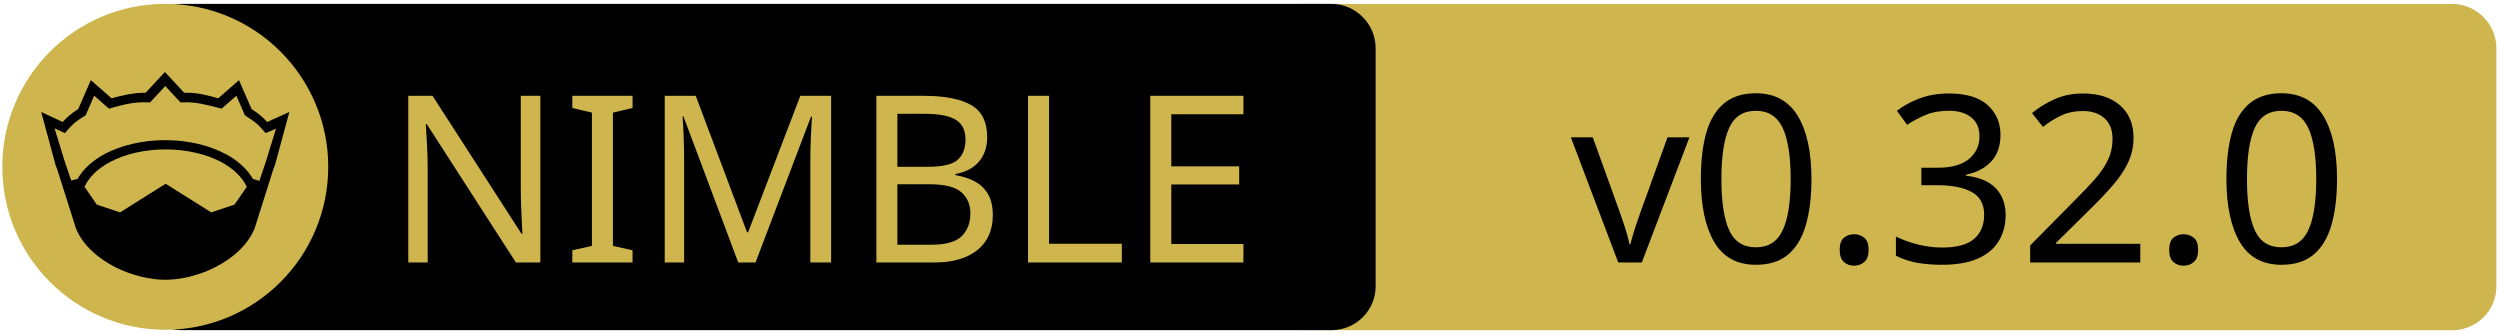
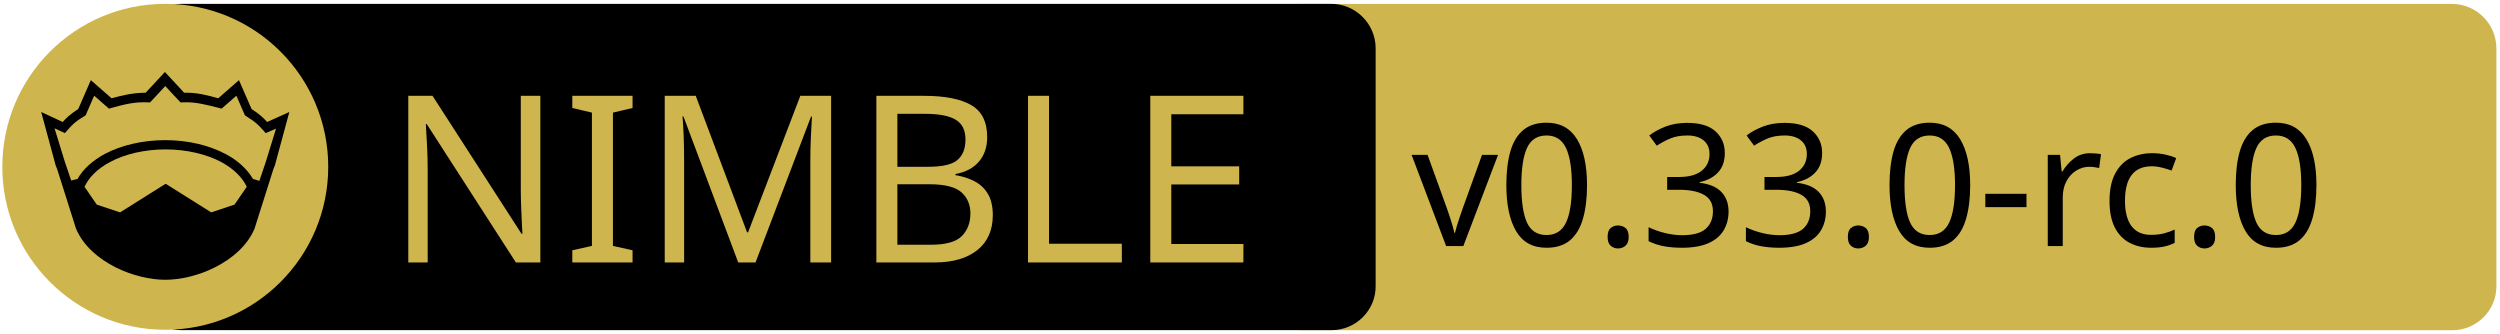
<svg xmlns="http://www.w3.org/2000/svg" xmlns:xlink="http://www.w3.org/1999/xlink" width="675" height="90" xml:space="preserve" version="1.1">
  <a xlink:href="https://github.com/waku-org/nwaku">
    <g>
      <path fill="#CEB54D" id="svg_15" d="m662.123,89.159l-310.5,0c-6.6,0 -12,-5.4 -12,-12l0,-64.1c0,-6.6 5.4,-12 12,-12l310.4,0c6.6,0 12,5.4 12,12l0,64.1c0.1,6.6 -5.3,12 -11.9,12z" />
      <path id="svg_1" d="m359.524,89.139l-310.5,0c-6.6,0 -12,-5.4 -12,-12l0,-64.1c0,-6.6 5.4,-12 12,-12l310.4,0c6.6,0 12,5.4 12,12l0,64.1c0.1,6.6 -5.3,12 -11.9,12z" />
      <rect id="svg_2" fill="none" height="45.9" width="315.3" class="st0" y="24.539" x="60.224" />
      <circle id="svg_4" fill="#CEB54D" r="44" cy="45.039" cx="44.624" class="st1" />
      <g id="XMLID_4_">
        <path id="svg_5" d="m78.124,30.239l-3.9,14.4l-0.4,1l-5.1,16.1c0,0 0,0 0,0c-2,4.7 -6.1,8.1 -10.6,10.4c-4.5,2.3 -9.5,3.4 -13.5,3.4c-4,0 -8.9,-1.1 -13.5,-3.4c-4.5,-2.3 -8.6,-5.7 -10.6,-10.4c0,0 0,0 0,0l-5.1,-16.1l-0.4,-1l-3.9,-14.4l5.8,2.7c0.9,-1 2,-2.1 4.2,-3.5l3.4,-7.8l5.6,4.9c2.9,-0.8 5.8,-1.5 9.2,-1.5l5.2,-5.6l5.2,5.6c3.4,-0.1 6.4,0.7 9.2,1.5l5.6,-4.9l3.4,7.8c2.2,1.4 3.3,2.5 4.2,3.5l6,-2.7z" />
        <g id="XMLID_6_">
          <g id="svg_6">
            <path id="svg_7" fill="#CEB54D" d="m66.624,50.439l-3.3,4.8l-6.3,2.1l-12.1,-7.6c-0.1,-0.1 -0.3,-0.1 -0.4,0l-12.1,7.6l-6.3,-2.1l-3.3,-4.8c1.2,-2.6 3.5,-4.9 6.9,-6.7c3.9,-2.1 9.2,-3.4 15,-3.4c5.7,0 11,1.3 15,3.4c3.3,1.8 5.7,4.1 6.9,6.7z" class="st1" />
          </g>
          <g id="svg_8" />
        </g>
        <g id="XMLID_5_">
          <g id="svg_9">
            <path id="svg_10" fill="#CEB54D" d="m74.524,34.739l-2.8,9.1l-1.7,5l-1.6,-0.5c0,0 -0.1,0 -0.1,0c-1.6,-2.7 -4.2,-5.1 -7.5,-6.8c-4.4,-2.3 -10,-3.7 -16.2,-3.7c-6.2,0 -11.9,1.4 -16.3,3.7c-3.3,1.8 -5.9,4.1 -7.4,6.8c0,0 -0.1,0 -0.1,0l-1.6,0.4l-1.7,-5l-2.8,-9.1l2.8,1.3l0.6,-0.7c1.2,-1.3 1.8,-2.2 4.7,-3.9l0.3,-0.2l2.3,-5.3l4,3.5l0.7,-0.2c3.2,-0.9 6.3,-1.7 9.8,-1.5l0.6,0l4.1,-4.4l4.1,4.4l0.6,0c3.5,-0.2 6.5,0.7 9.8,1.5l0.7,0.2l4,-3.5l2.3,5.3l0.3,0.2c2.9,1.8 3.5,2.6 4.7,3.9l0.6,0.7l2.8,-1.2z" class="st1" />
          </g>
          <g id="svg_11" />
        </g>
      </g>
      <text x="-442" y="-350.021" id="svg_16" font-size="63px" font-family="'PT Sans Caption', 'Tahoma', 'Helvetica Neue Medium', 'PT Sans', sans-serif" fill="#CEB54D" class="st1 st2 st3" transform="matrix(1 0 0 1 546.13 420.879)">NIMBLE</text>
-       <text x="-122.0" y="-350.012" id="svg_17" font-size="63.012px" font-family="'PT Sans Caption', 'Tahoma', 'Helvetica Neue Medium', 'PT Sans', sans-serif" fill="#000000" class="st1 st2 st3" transform="matrix(1 0 0 1 546.13 420.879)">v0.32.0</text>
+       <text x="-165" y="-354.438" id="svg_17" font-size="45.938px" font-family="'PT Sans Caption', 'Tahoma', 'Helvetica Neue Medium', 'PT Sans', sans-serif" fill="#000000" class="st1 st2 st3" transform="matrix(1 0 0 1 546.13 420.879)">v0.33.0-rc.0</text>
    </g>
  </a>
</svg>
